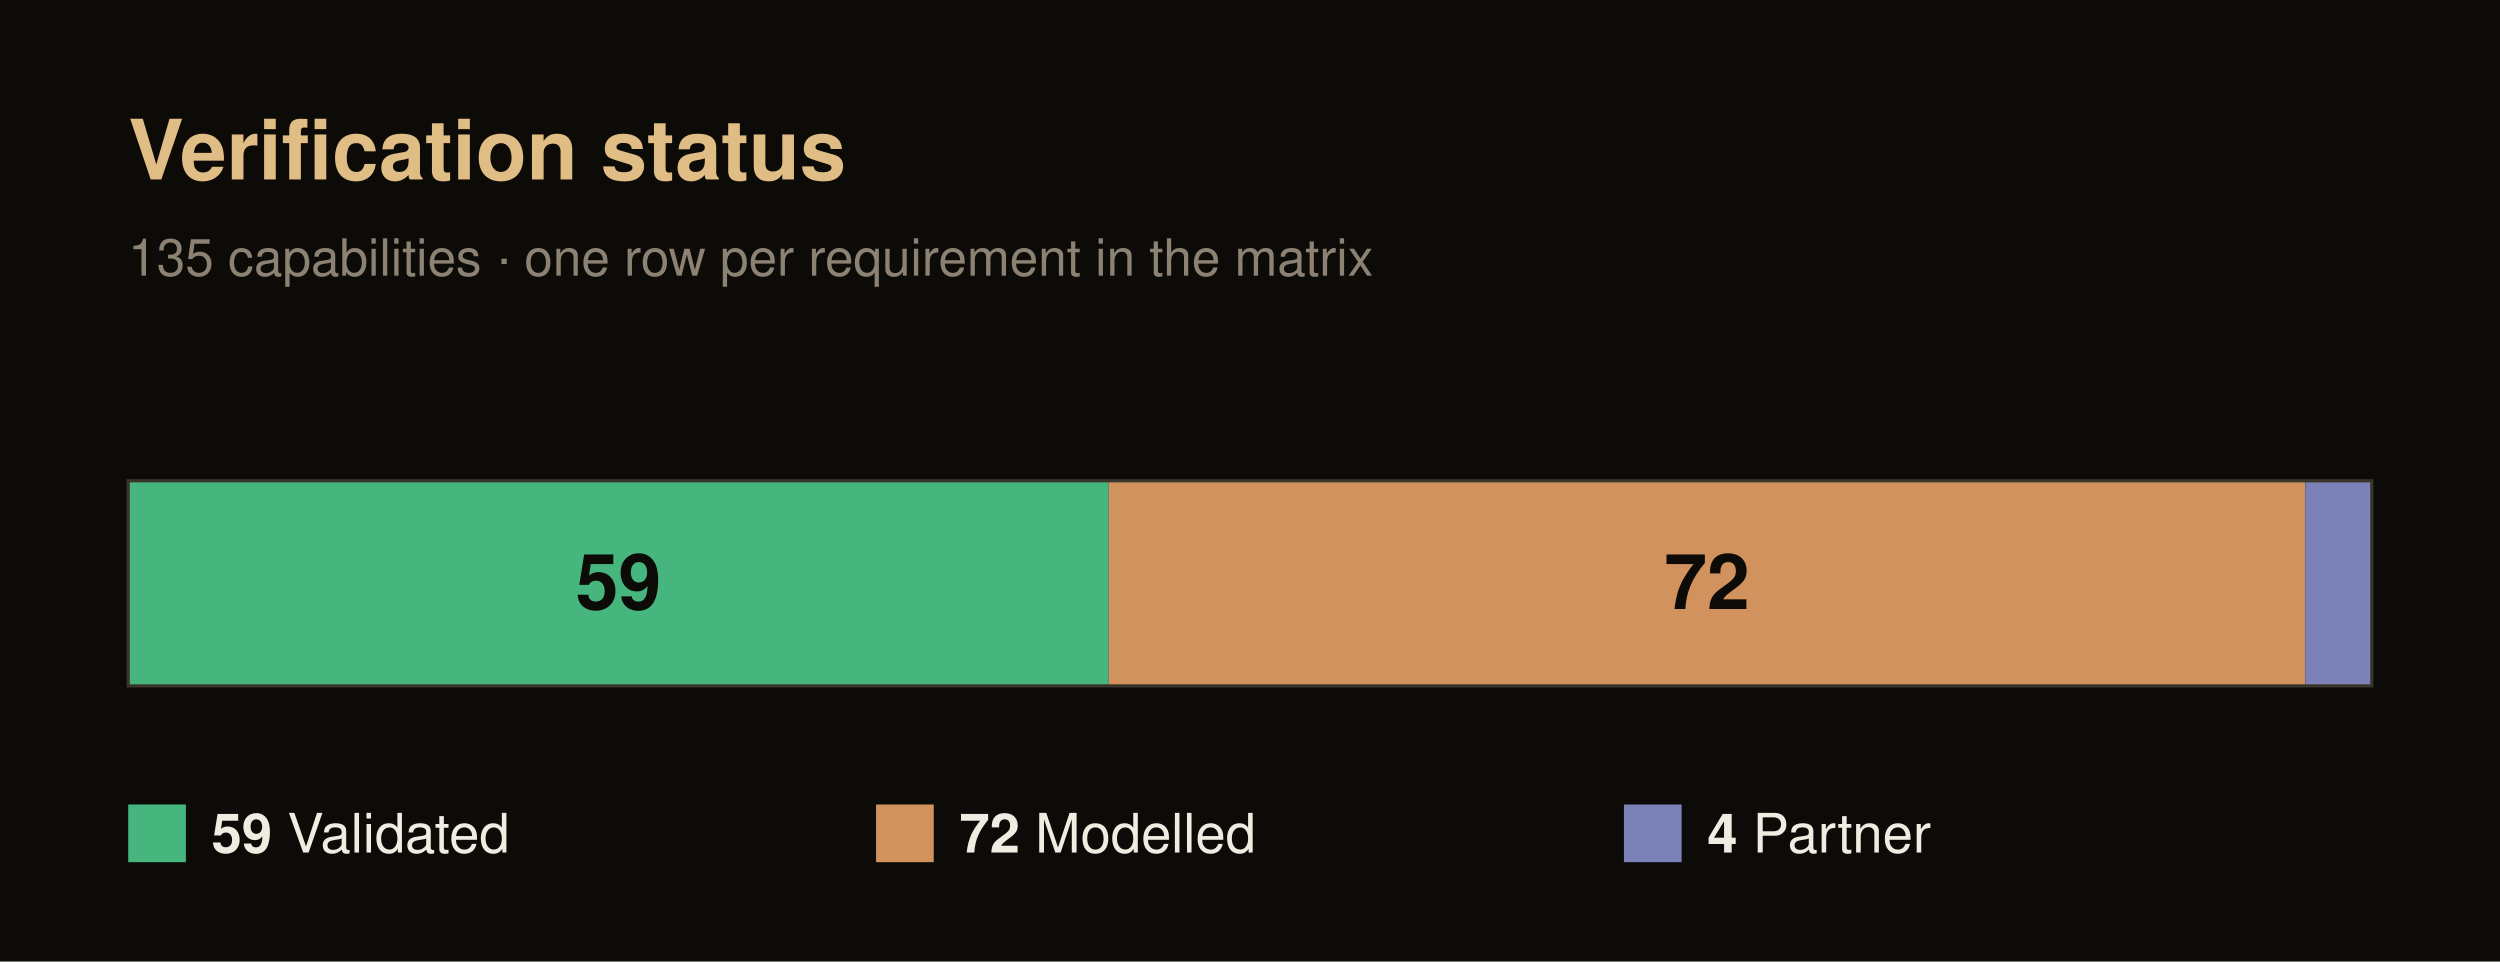
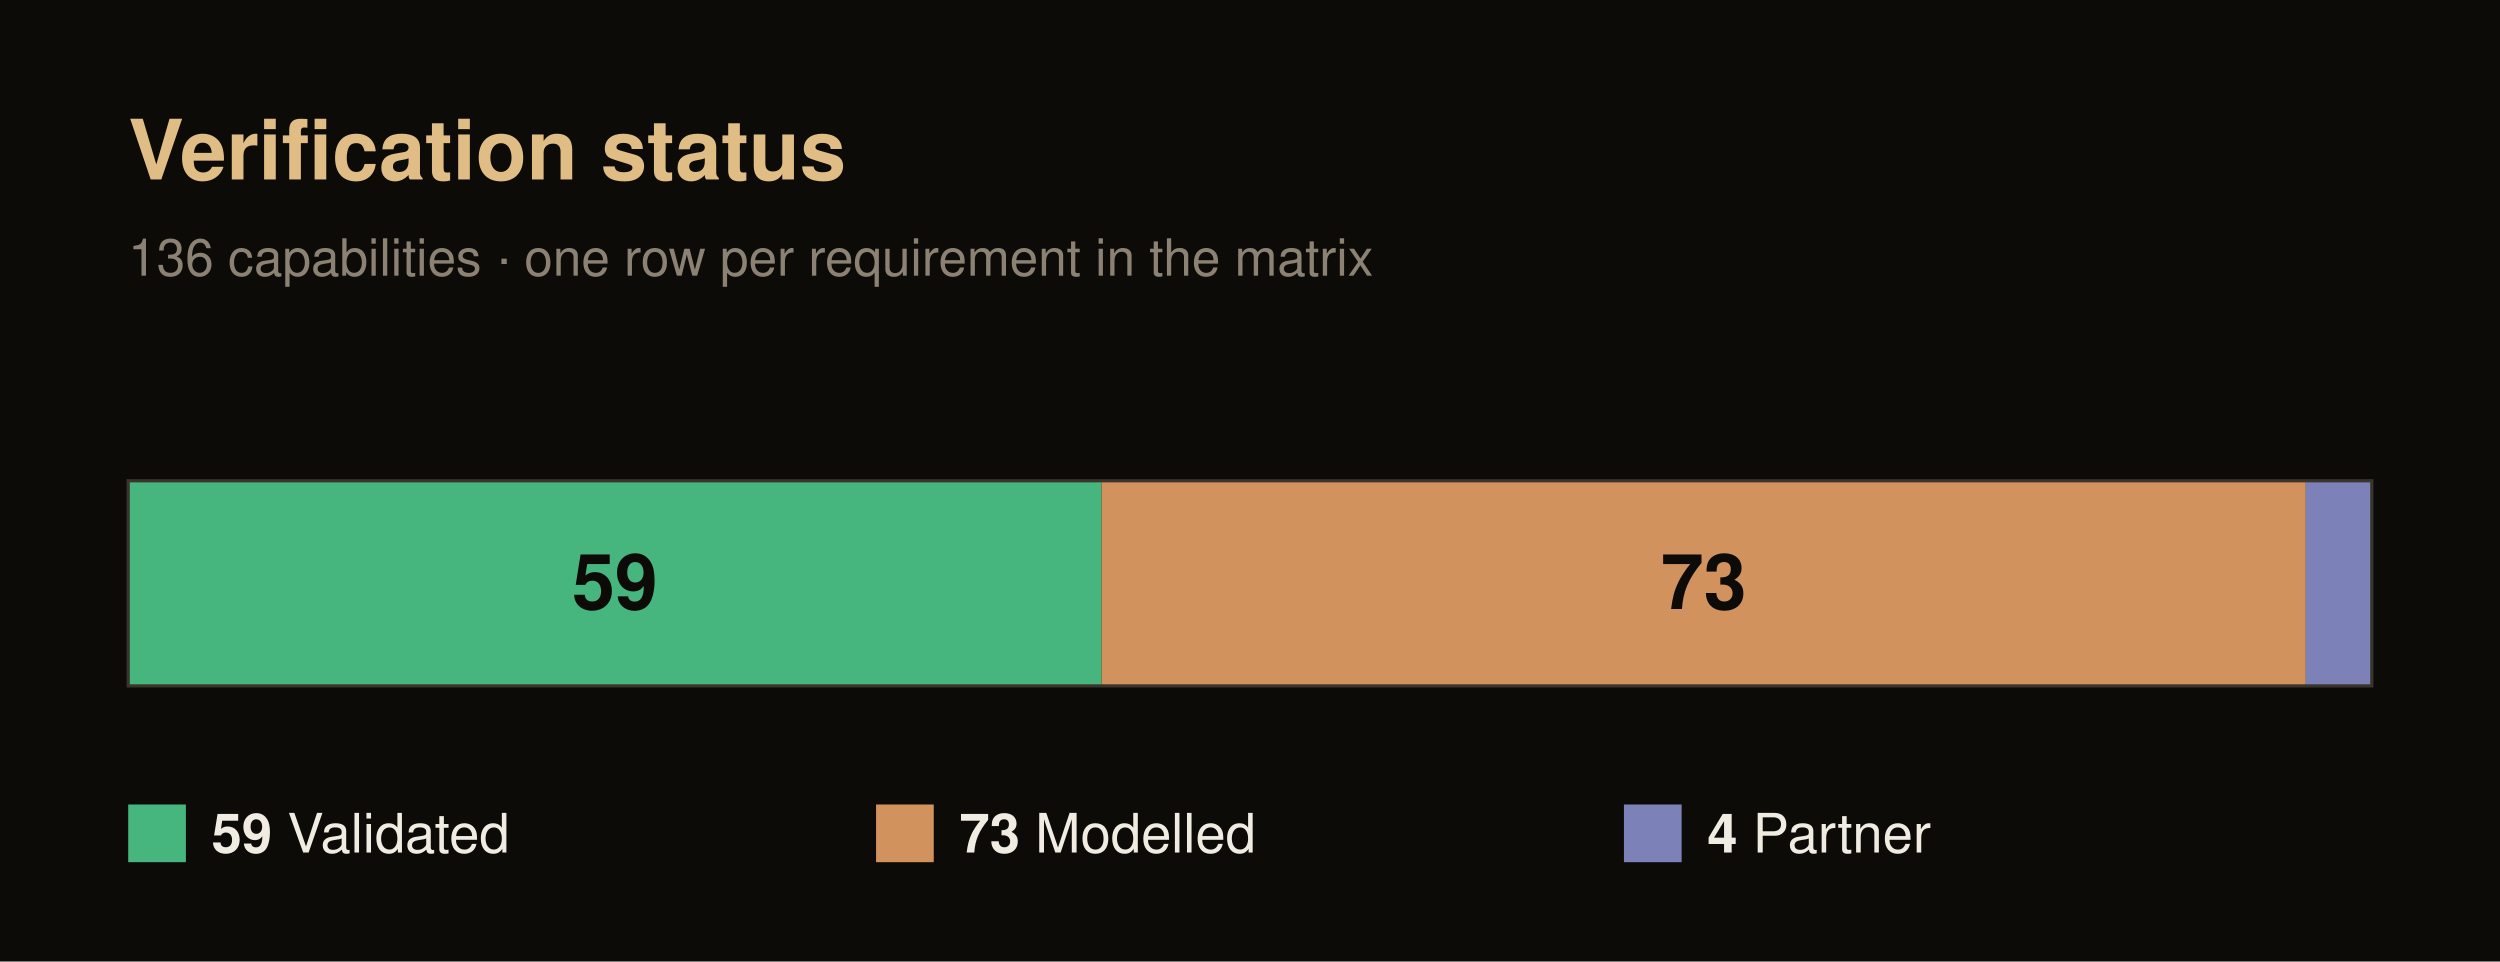
<svg xmlns="http://www.w3.org/2000/svg" width="780" height="300" viewBox="0 0 780 300" font-family="Helvetica, Arial, sans-serif">
  <rect x="0" y="0" width="780" height="300" fill="#0c0b08" />
  <text x="40" y="56" font-size="26" font-weight="700" fill="#e0bd84">Verification status</text>
-   <text x="40" y="86" font-size="16" fill="#8c8273">135 capabilities · one row per requirement in the matrix</text>
-   <rect x="40" y="150" width="305.93" height="64" fill="#46b67e" />
-   <text x="192.96" y="190" font-size="24" font-weight="700" fill="#0c0b08" text-anchor="middle">59</text>
-   <rect x="345.93" y="150" width="373.33" height="64" fill="#d2925e" />
-   <text x="532.59" y="190" font-size="24" font-weight="700" fill="#0c0b08" text-anchor="middle">72</text>
-   <rect x="719.26" y="150" width="20.74" height="64" fill="#7c81b8" />
+   <text x="40" y="86" font-size="16" fill="#8c8273">136 capabilities · one row per requirement in the matrix</text>
+   <rect x="40" y="150" width="303.68" height="64" fill="#46b67e" />
+   <text x="191.84" y="190" font-size="24" font-weight="700" fill="#0c0b08" text-anchor="middle">59</text>
+   <rect x="343.68" y="150" width="375.74" height="64" fill="#d2925e" />
+   <text x="531.54" y="190" font-size="24" font-weight="700" fill="#0c0b08" text-anchor="middle">73</text>
+   <rect x="719.41" y="150" width="20.59" height="64" fill="#7c81b8" />
  <rect x="40" y="150" width="700" height="64" fill="none" stroke="#3a352b" stroke-width="1" />
  <rect x="40" y="251" width="18" height="18" fill="#46b67e" />
  <text x="66" y="266" font-size="17" fill="#f1ece2">
    <tspan font-weight="700">59</tspan> Validated</text>
  <rect x="273.33" y="251" width="18" height="18" fill="#d2925e" />
  <text x="299.33" y="266" font-size="17" fill="#f1ece2">
-     <tspan font-weight="700">72</tspan> Modelled</text>
+     <tspan font-weight="700">73</tspan> Modelled</text>
  <rect x="506.67" y="251" width="18" height="18" fill="#7c81b8" />
  <text x="532.67" y="266" font-size="17" fill="#f1ece2">
    <tspan font-weight="700">4</tspan> Partner</text>
</svg>
